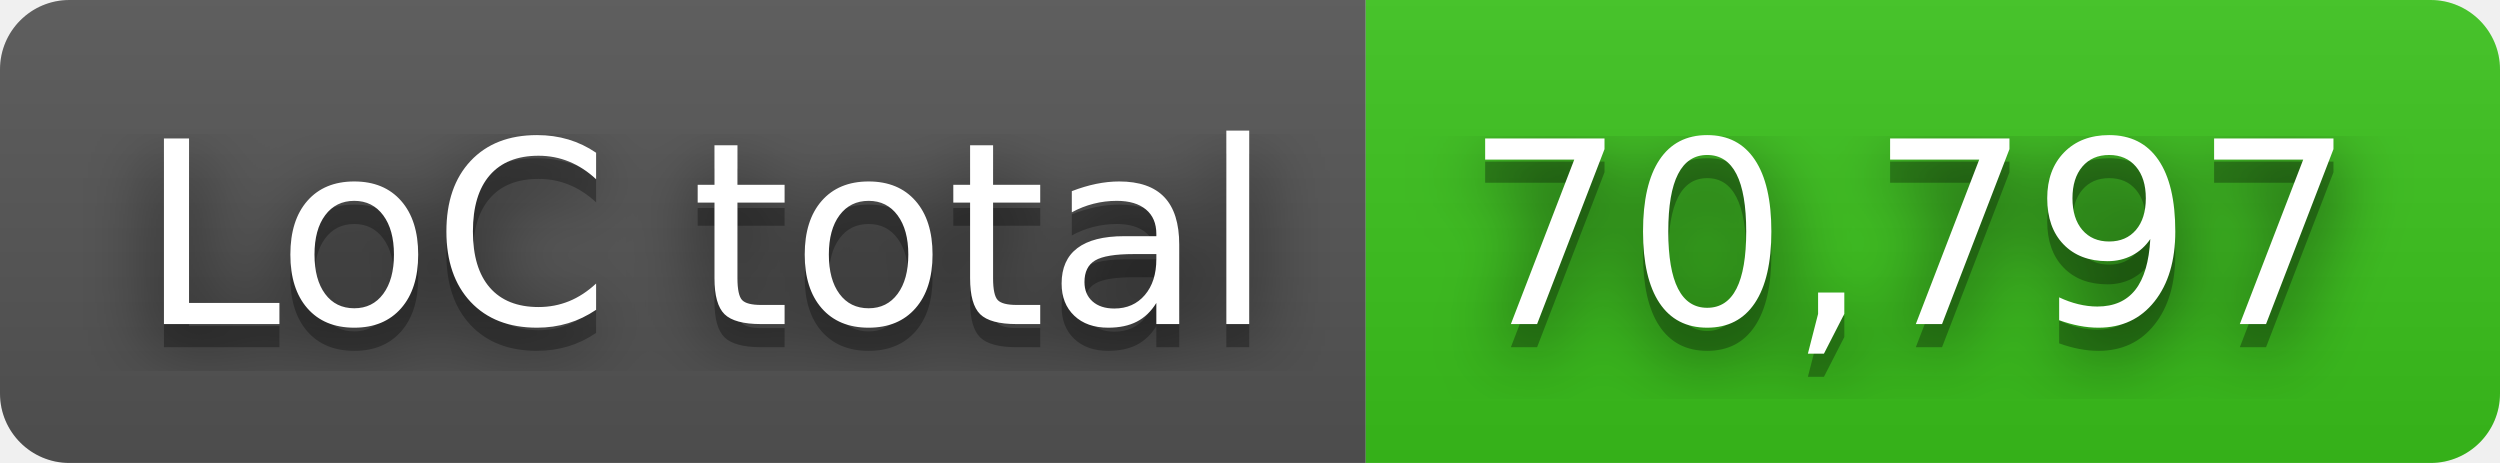
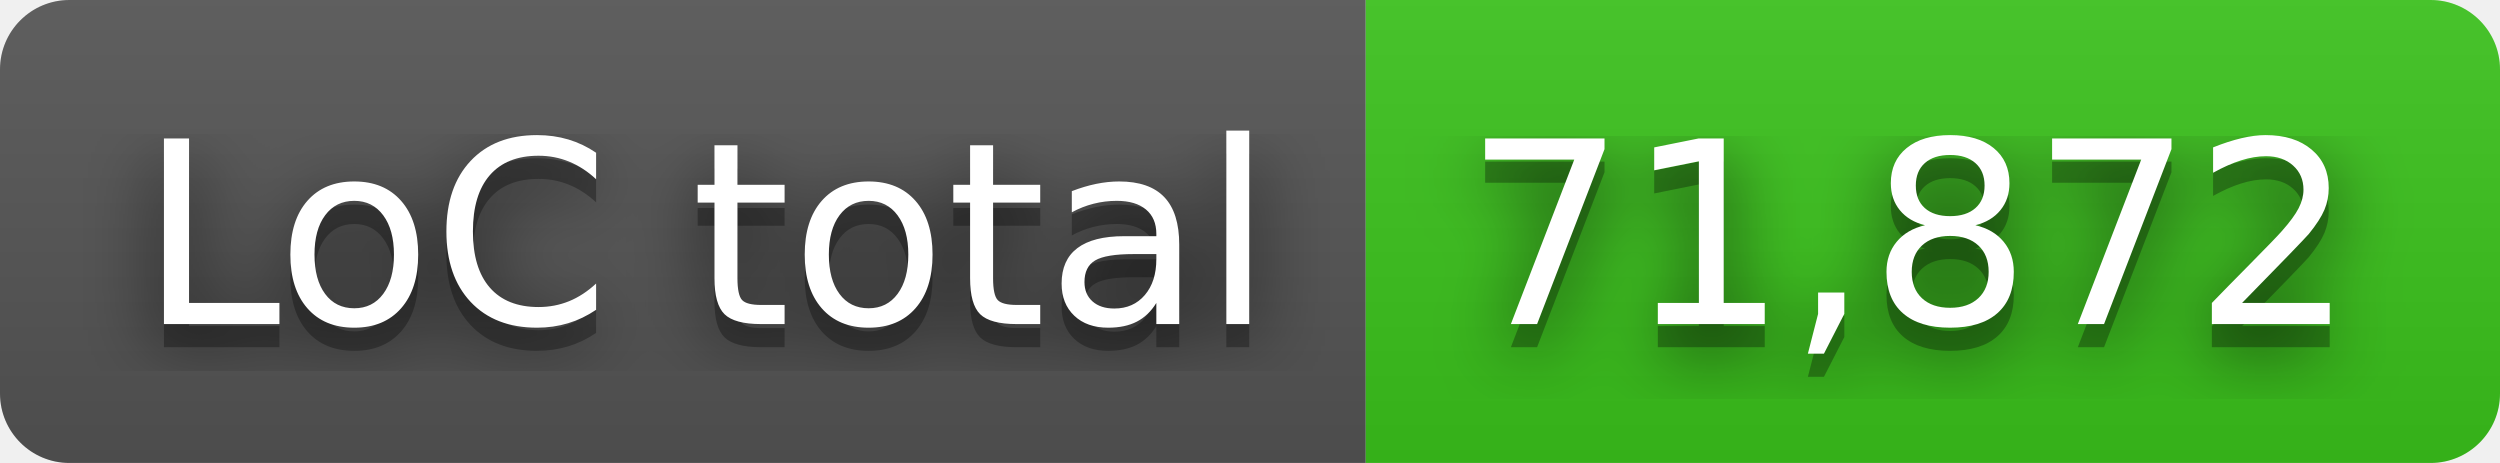
- <svg xmlns="http://www.w3.org/2000/svg" width="108" height="20" role="img" aria-label="LoC total: 70,797">
+ <svg xmlns="http://www.w3.org/2000/svg" width="108" height="20" role="img" aria-label="LoC total: 71,872">
  <filter id="blur">
    <feGaussianBlur in="SourceGraphic" stdDeviation="16" />
  </filter>
  <linearGradient id="s" x2="0" y2="100%">
    <stop offset="0" stop-color="#bbb" stop-opacity=".1" />
    <stop offset="1" stop-opacity=".1" />
  </linearGradient>
  <clipPath id="r">
    <rect width="108" height="20" rx="3" fill="#fff" />
  </clipPath>
  <g clip-path="url(#r)">
    <rect width="59" height="20" fill="#555" />
    <rect x="59" width="49" height="20" fill="#3bc41c" />
    <rect width="108" height="20" fill="url(#s)" />
  </g>
  <g fill="#fff" text-anchor="middle" font-family="Verdana,Geneva,DejaVu Sans,sans-serif" text-rendering="geometricPrecision" font-size="110">
    <text aria-hidden="true" x="305" y="150" fill="#010101" fill-opacity=".80" filter="url(#blur)" transform="scale(.1)" textLength="490">LoC total</text>
    <text aria-hidden="true" x="305" y="150" fill="#010101" fill-opacity=".3" transform="scale(.1)" textLength="490">LoC total</text>
    <text x="305" y="140" transform="scale(.1)" fill="#fff" textLength="490">LoC total</text>
-     <text aria-hidden="true" x="825" y="150" fill="#010101" fill-opacity=".80" filter="url(#blur)" transform="scale(.1)" textLength="390">70,797</text>
-     <text aria-hidden="true" x="825" y="150" fill="#010101" fill-opacity=".3" transform="scale(.1)" textLength="390">70,797</text>
-     <text x="825" y="140" transform="scale(.1)" fill="#fff" textLength="390">70,797</text>
+     <text aria-hidden="true" x="825" y="150" fill="#010101" fill-opacity=".80" filter="url(#blur)" transform="scale(.1)" textLength="390">71,872</text>
+     <text aria-hidden="true" x="825" y="150" fill="#010101" fill-opacity=".3" transform="scale(.1)" textLength="390">71,872</text>
+     <text x="825" y="140" transform="scale(.1)" fill="#fff" textLength="390">71,872</text>
  </g>
</svg>
